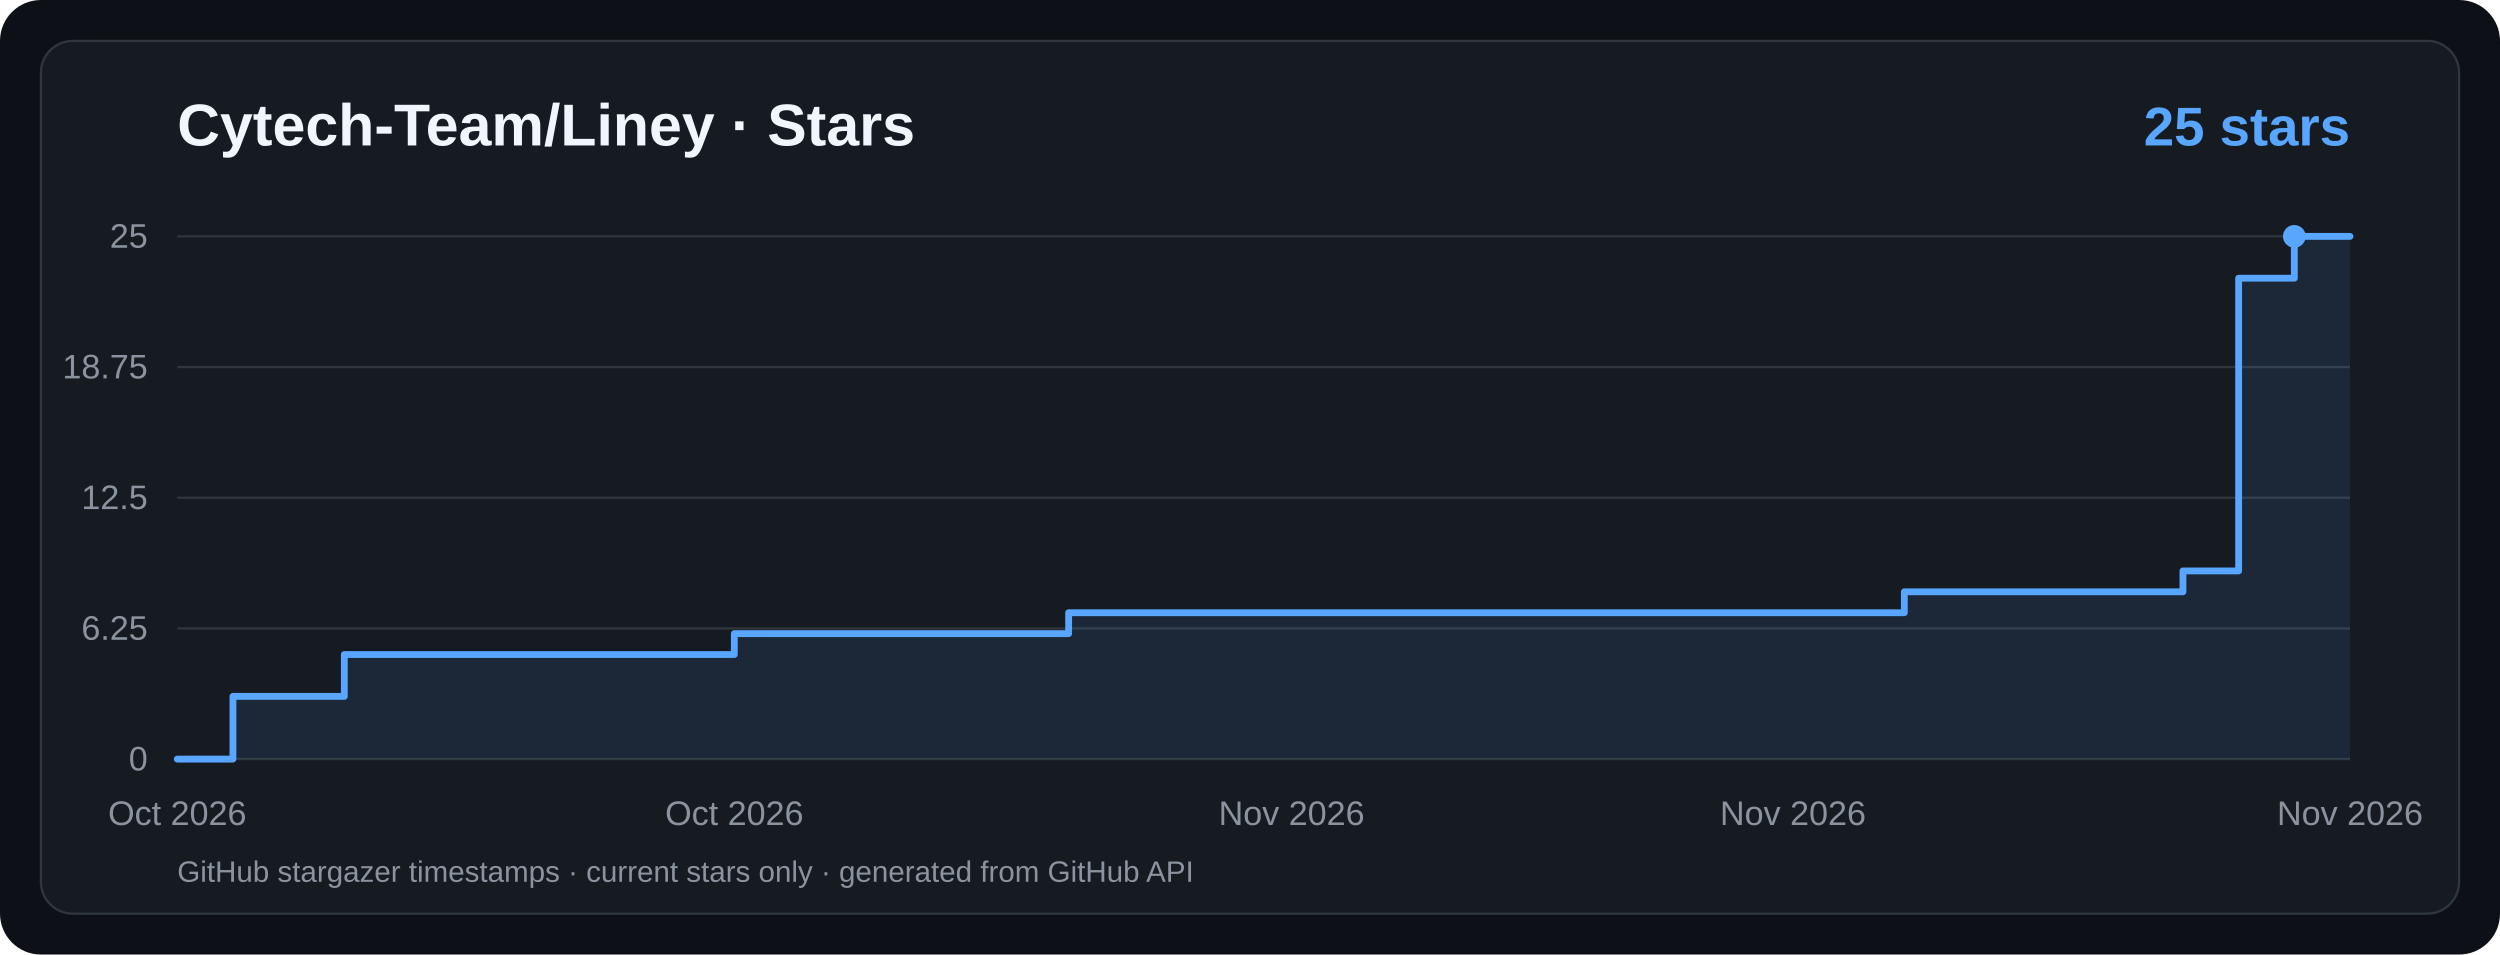
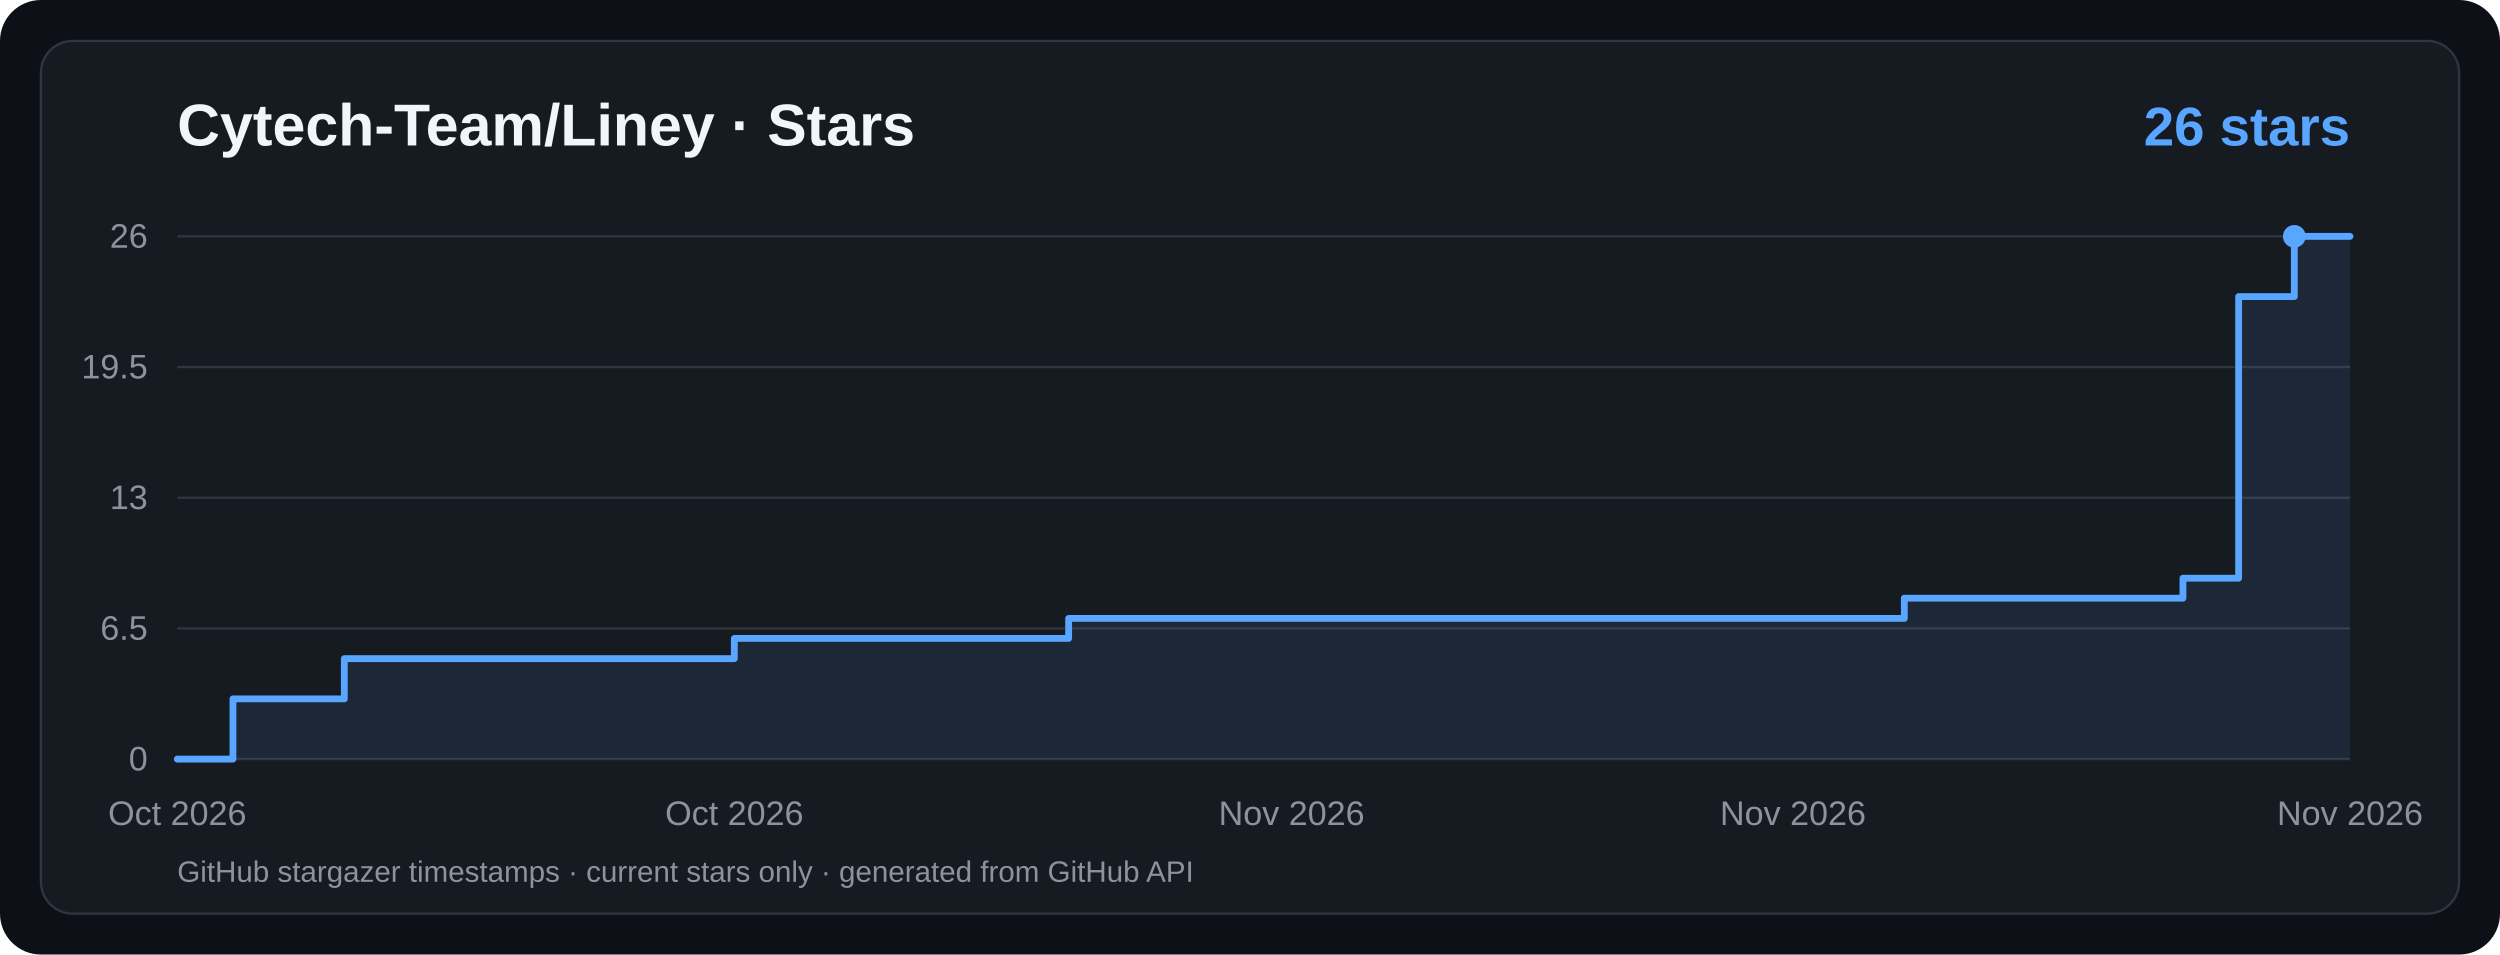
<svg xmlns="http://www.w3.org/2000/svg" viewBox="0 0 1100 420" width="1100" height="420" role="img" aria-label="Cytech-Team/Liney · Star History">
  <rect width="1100" height="420" rx="18" fill="#0d1117" />
  <rect x="18" y="18" width="1064" height="384" rx="14" fill="#161b22" stroke="#30363d" />
  <g font-family="ui-sans-serif,system-ui,-apple-system,Segoe UI,Arial,sans-serif">
    <text x="78" y="64" fill="#f0f6fc" font-size="26" font-weight="700">Cytech-Team/Liney · Stars</text>
-     <text x="1034" y="64" text-anchor="end" fill="#58a6ff" font-size="24" font-weight="700">25 stars</text>
+     <text x="1034" y="64" text-anchor="end" fill="#58a6ff" font-size="24" font-weight="700">26 stars</text>
    <line x1="78" y1="334.0" x2="1034" y2="334.0" stroke="#30363d" stroke-width="1" />
    <text x="65" y="339.0" text-anchor="end" fill="#8b949e" font-size="15">0</text>
    <line x1="78" y1="276.5" x2="1034" y2="276.5" stroke="#30363d" stroke-width="1" />
-     <text x="65" y="281.5" text-anchor="end" fill="#8b949e" font-size="15">6.25</text>
+     <text x="65" y="281.5" text-anchor="end" fill="#8b949e" font-size="15">6.5</text>
    <line x1="78" y1="219.0" x2="1034" y2="219.0" stroke="#30363d" stroke-width="1" />
-     <text x="65" y="224.0" text-anchor="end" fill="#8b949e" font-size="15">12.5</text>
+     <text x="65" y="224.0" text-anchor="end" fill="#8b949e" font-size="15">13</text>
    <line x1="78" y1="161.5" x2="1034" y2="161.5" stroke="#30363d" stroke-width="1" />
-     <text x="65" y="166.5" text-anchor="end" fill="#8b949e" font-size="15">18.75</text>
+     <text x="65" y="166.5" text-anchor="end" fill="#8b949e" font-size="15">19.5</text>
    <line x1="78" y1="104.0" x2="1034" y2="104.0" stroke="#30363d" stroke-width="1" />
-     <text x="65" y="109.0" text-anchor="end" fill="#8b949e" font-size="15">25</text>
+     <text x="65" y="109.0" text-anchor="end" fill="#8b949e" font-size="15">26</text>
    <text x="78.0" y="363" text-anchor="middle" fill="#8b949e" font-size="15">Oct 2026</text>
    <text x="323.1" y="363" text-anchor="middle" fill="#8b949e" font-size="15">Oct 2026</text>
    <text x="568.3" y="363" text-anchor="middle" fill="#8b949e" font-size="15">Nov 2026</text>
    <text x="788.9" y="363" text-anchor="middle" fill="#8b949e" font-size="15">Nov 2026</text>
    <text x="1034.0" y="363" text-anchor="middle" fill="#8b949e" font-size="15">Nov 2026</text>
-     <path d="M 78.0,334.0 L 102.5,334.0 L 102.5,306.4 L 151.5,306.4 L 151.5,288.0 L 323.1,288.0 L 323.1,278.8 L 470.2,278.8 L 470.2,269.6 L 837.9,269.6 L 837.9,260.4 L 960.5,260.4 L 960.5,251.2 L 985.0,251.2 L 985.0,122.4 L 1009.5,122.4 L 1009.5,104.0 L 1034.0,104.0 L 1034,334 L 78,334 Z" fill="#58a6ff" fill-opacity="0.10" />
-     <path d="M 78.0,334.0 L 102.5,334.0 L 102.5,306.4 L 151.5,306.4 L 151.5,288.0 L 323.1,288.0 L 323.1,278.8 L 470.2,278.8 L 470.2,269.6 L 837.9,269.6 L 837.9,260.4 L 960.5,260.4 L 960.5,251.2 L 985.0,251.2 L 985.0,122.4 L 1009.5,122.4 L 1009.5,104.0 L 1034.0,104.0" fill="none" stroke="#58a6ff" stroke-width="3" stroke-linecap="round" stroke-linejoin="round" />
+     <path d="M 78.0,334.0 L 102.5,334.0 L 102.5,307.5 L 151.5,307.5 L 151.5,289.8 L 323.1,289.8 L 323.1,280.9 L 470.2,280.9 L 470.2,272.1 L 837.9,272.1 L 837.9,263.2 L 960.5,263.2 L 960.5,254.4 L 985.0,254.4 L 985.0,130.5 L 1009.5,130.5 L 1009.5,104.0 L 1034.0,104.0 L 1034,334 L 78,334 Z" fill="#58a6ff" fill-opacity="0.10" />
+     <path d="M 78.0,334.0 L 102.5,334.0 L 102.5,307.5 L 151.5,307.5 L 151.5,289.8 L 323.1,289.8 L 323.1,280.9 L 470.2,280.9 L 470.2,272.1 L 837.9,272.1 L 837.9,263.2 L 960.5,263.2 L 960.5,254.4 L 985.0,254.4 L 985.0,130.5 L 1009.5,130.5 L 1009.5,104.0 L 1034.0,104.0" fill="none" stroke="#58a6ff" stroke-width="3" stroke-linecap="round" stroke-linejoin="round" />
    <circle cx="1009.5" cy="104.0" r="5" fill="#58a6ff" />
    <text x="78" y="388" fill="#8b949e" font-size="13">GitHub stargazer timestamps · current stars only · generated from GitHub API</text>
  </g>
</svg>
